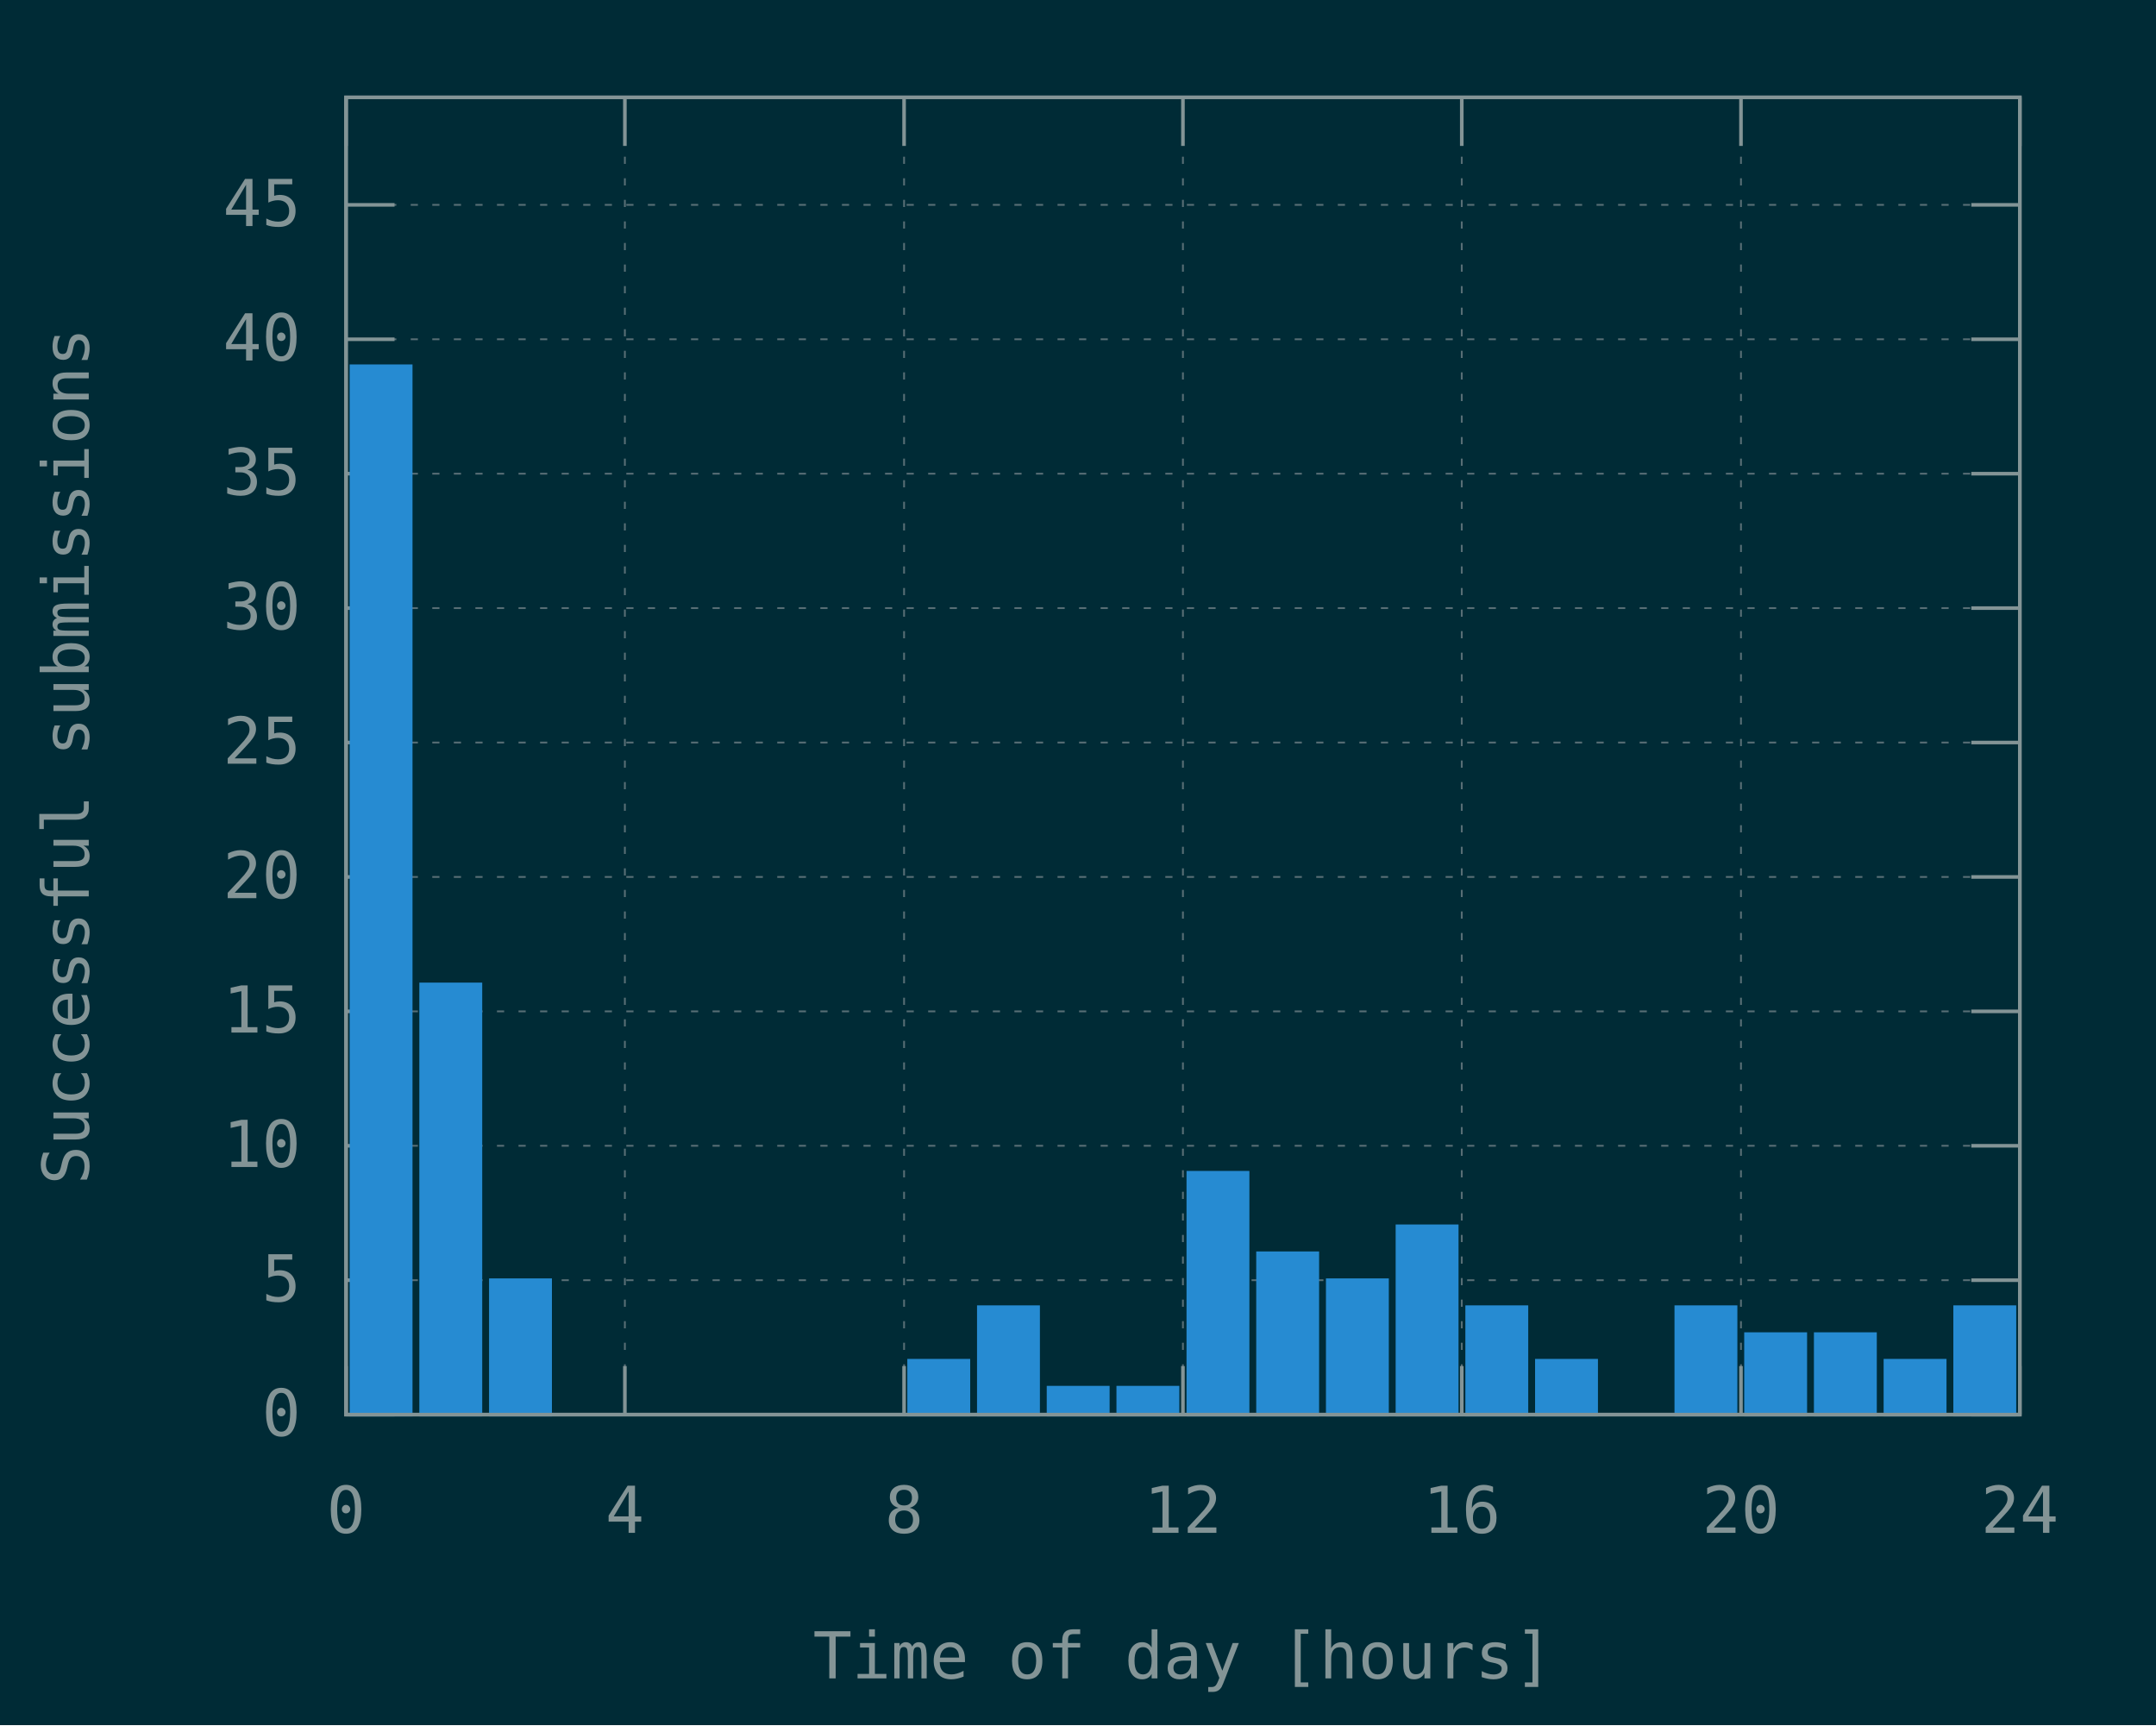
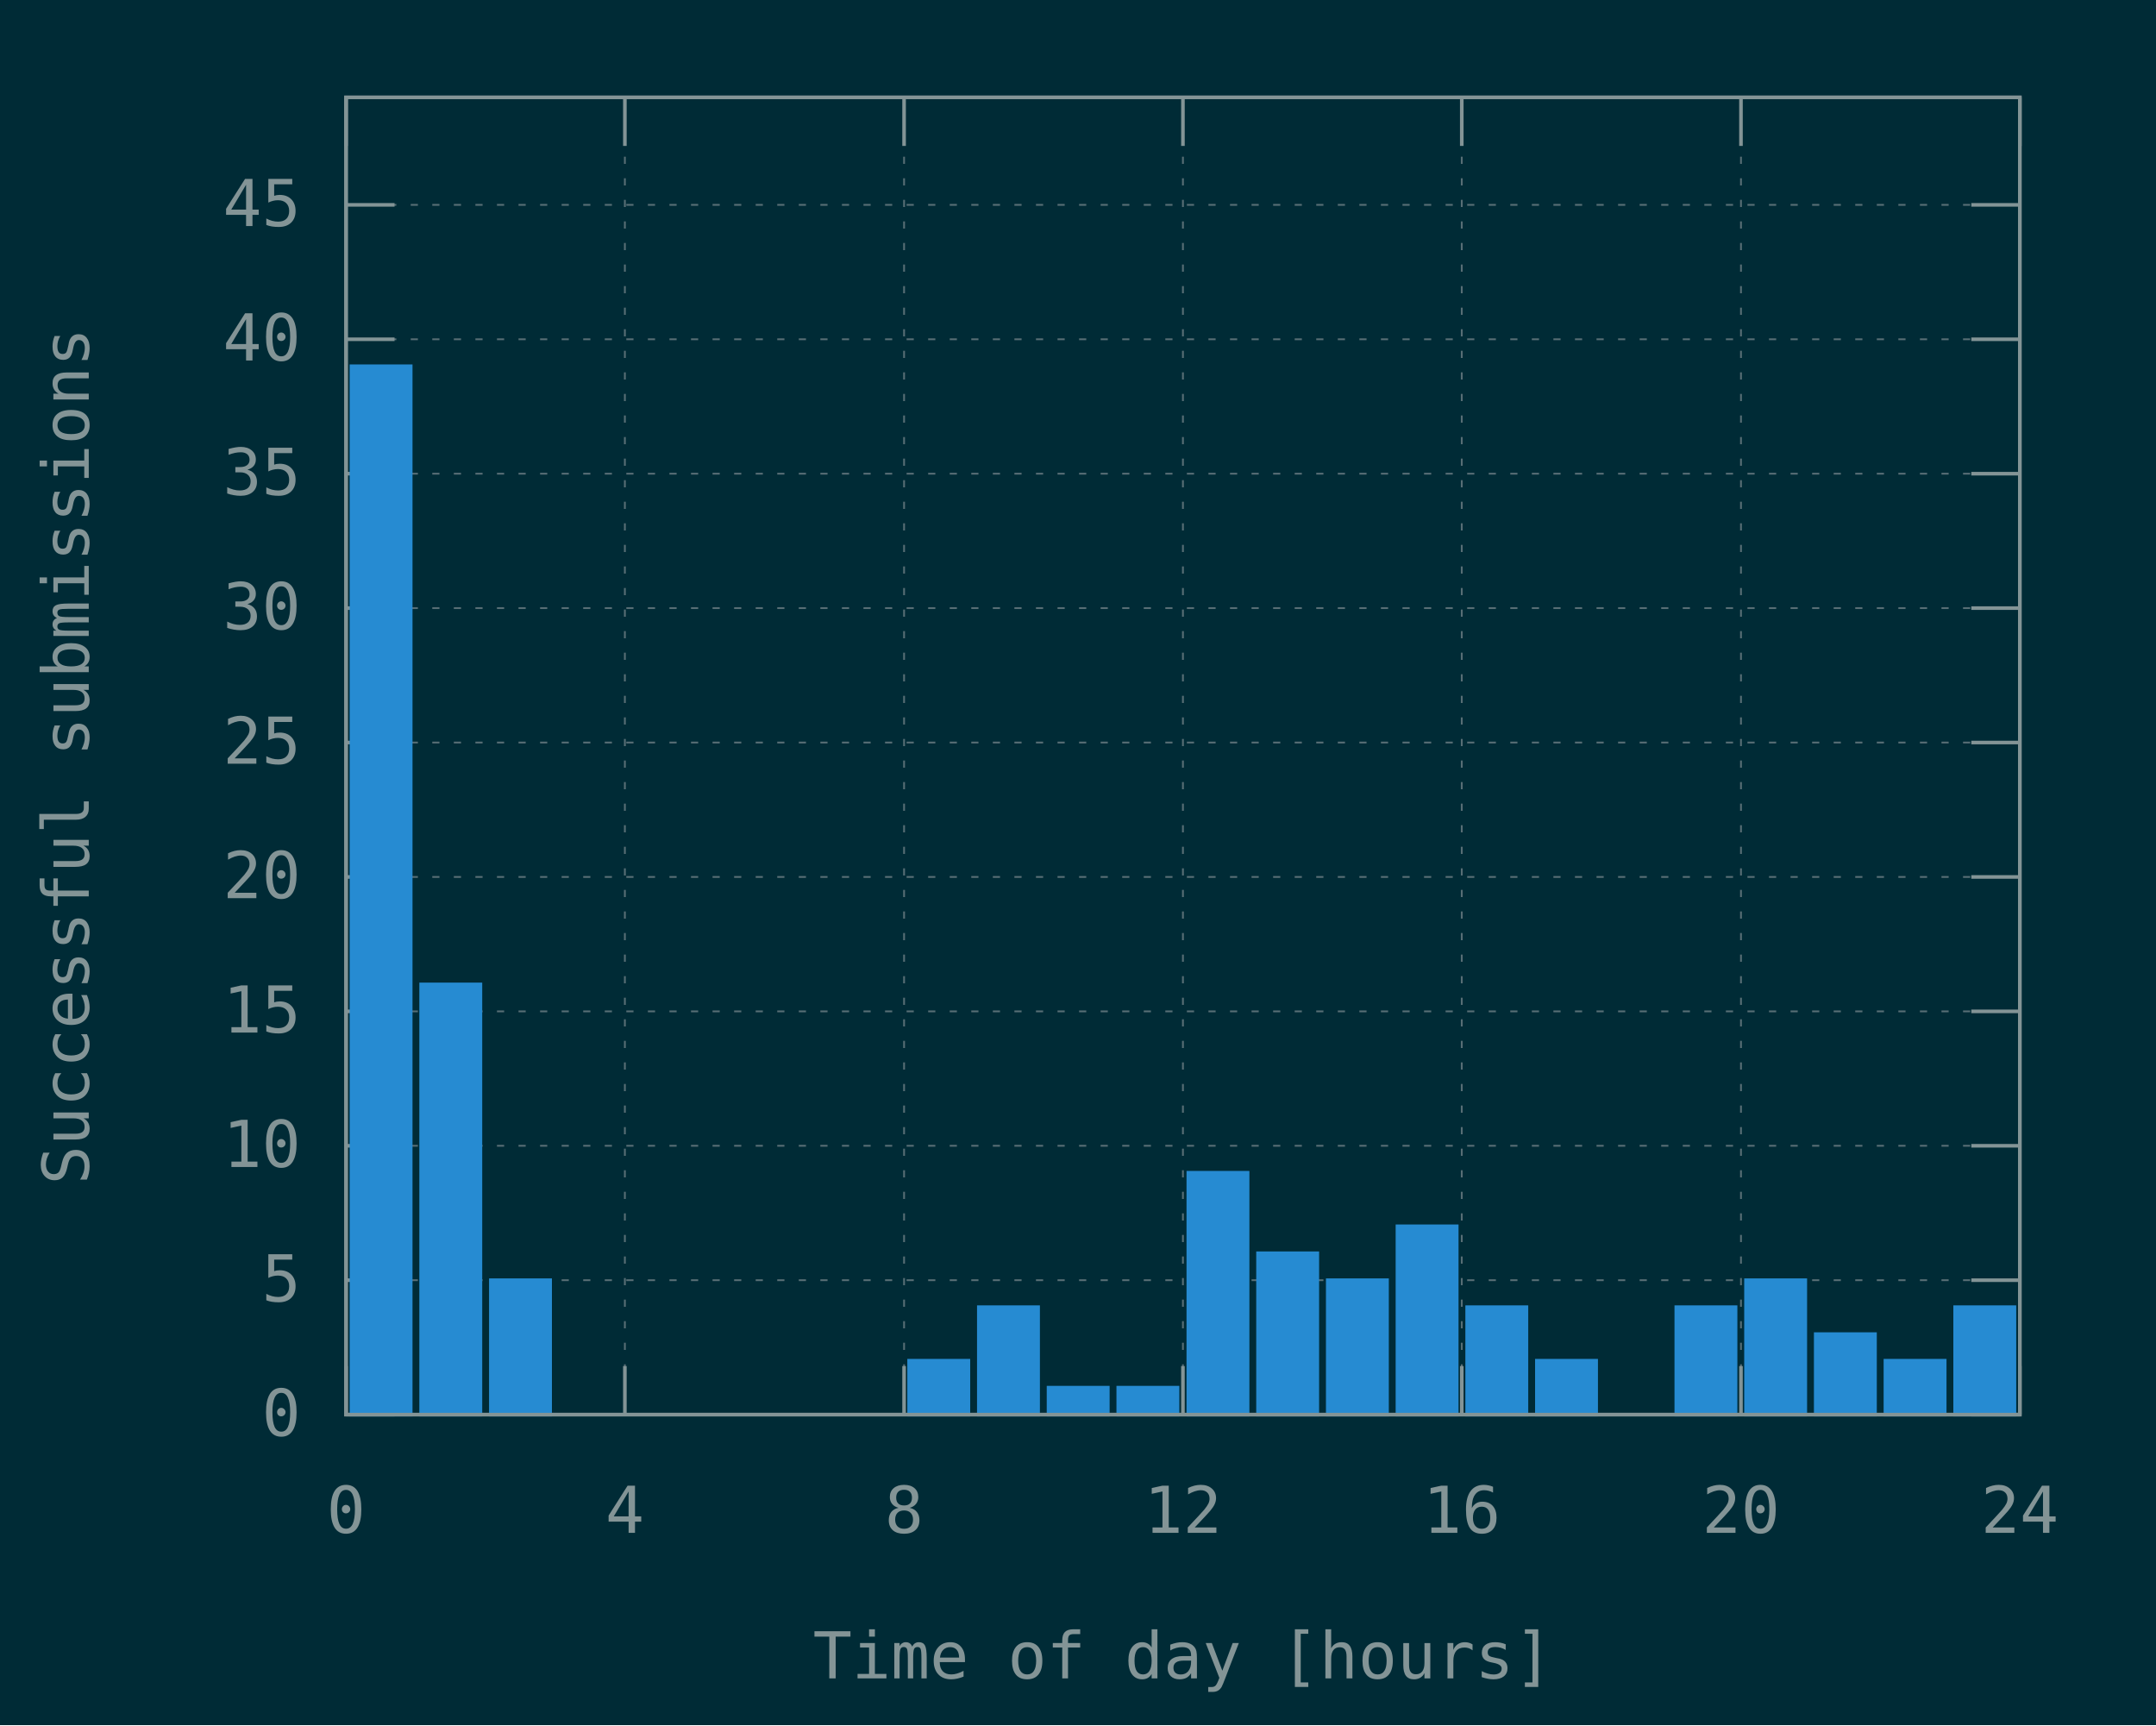
<svg xmlns="http://www.w3.org/2000/svg" xmlns:xlink="http://www.w3.org/1999/xlink" width="600" height="480" viewBox="0 0 600 480">
  <g id="gnuplot_canvas">
    <rect x="0" y="0" width="600" height="480" fill="#002b36" />
    <defs>
      <circle id="gpDot" r="0.5" stroke-width="0.5" stroke="currentColor" />
      <path id="gpPt0" stroke-width="0.148" stroke="currentColor" d="M-1,0 h2 M0,-1 v2" />
      <path id="gpPt1" stroke-width="0.148" stroke="currentColor" d="M-1,-1 L1,1 M1,-1 L-1,1" />
      <path id="gpPt2" stroke-width="0.148" stroke="currentColor" d="M-1,0 L1,0 M0,-1 L0,1 M-1,-1 L1,1 M-1,1 L1,-1" />
      <rect id="gpPt3" stroke-width="0.148" stroke="currentColor" x="-1" y="-1" width="2" height="2" />
      <rect id="gpPt4" stroke-width="0.148" stroke="currentColor" fill="currentColor" x="-1" y="-1" width="2" height="2" />
      <circle id="gpPt5" stroke-width="0.148" stroke="currentColor" cx="0" cy="0" r="1" />
      <use xlink:href="#gpPt5" id="gpPt6" fill="currentColor" stroke="none" />
      <path id="gpPt7" stroke-width="0.148" stroke="currentColor" d="M0,-1.33 L-1.33,0.67 L1.33,0.67 z" />
      <use xlink:href="#gpPt7" id="gpPt8" fill="currentColor" stroke="none" />
      <use xlink:href="#gpPt7" id="gpPt9" stroke="currentColor" transform="rotate(180)" />
      <use xlink:href="#gpPt9" id="gpPt10" fill="currentColor" stroke="none" />
      <use xlink:href="#gpPt3" id="gpPt11" stroke="currentColor" transform="rotate(45)" />
      <use xlink:href="#gpPt11" id="gpPt12" fill="currentColor" stroke="none" />
      <path id="gpPt13" stroke-width="0.148" stroke="currentColor" d="M0,1.330 L1.265,0.411 L0.782,-1.067 L-0.782,-1.076 L-1.265,0.411 z" />
      <use xlink:href="#gpPt13" id="gpPt14" fill="currentColor" stroke="none" />
      <filter id="textbox" filterUnits="objectBoundingBox" x="0" y="0" height="1" width="1">
        <feFlood flood-color="#002B36" flood-opacity="1" result="bgnd" />
        <feComposite in="SourceGraphic" in2="bgnd" operator="atop" />
      </filter>
      <filter id="greybox" filterUnits="objectBoundingBox" x="0" y="0" height="1" width="1">
        <feFlood flood-color="lightgrey" flood-opacity="1" result="grey" />
        <feComposite in="SourceGraphic" in2="grey" operator="atop" />
      </filter>
    </defs>
    <g fill="none" color="#002B36" stroke="currentColor" stroke-width="1.00" stroke-linecap="butt" stroke-linejoin="miter">
</g>
    <g fill="none" color="black" stroke="currentColor" stroke-width="1.00" stroke-linecap="butt" stroke-linejoin="miter">
</g>
    <g fill="none" color="black" stroke="rgb(131, 148, 150)" stroke-width="0.50" stroke-linecap="butt" stroke-linejoin="miter">
</g>
    <g fill="none" color="gray" stroke="currentColor" stroke-width="0.50" stroke-linecap="butt" stroke-linejoin="miter">
      <path stroke="rgb( 88, 110, 117)" stroke-dasharray="2,4" class="gridline" d="M96.3,393.6 L562.1,393.6  " />
    </g>
    <g fill="none" color="gray" stroke="rgb( 88, 110, 117)" stroke-width="1.00" stroke-linecap="butt" stroke-linejoin="miter">
</g>
    <g fill="none" color="black" stroke="currentColor" stroke-width="1.00" stroke-linecap="butt" stroke-linejoin="miter">
      <path stroke="rgb(131, 148, 150)" d="M96.3,393.6 L109.8,393.6 M562.1,393.6 L548.6,393.6  " />
      <g transform="translate(83.7,399.5)" stroke="none" fill="rgb(131,148,150)" font-family="Inconsolata" font-size="18.00" text-anchor="end">
        <text>
          <tspan font-family="Inconsolata"> 0</tspan>
        </text>
      </g>
    </g>
    <g fill="none" color="black" stroke="currentColor" stroke-width="1.00" stroke-linecap="butt" stroke-linejoin="miter">
</g>
    <g fill="none" color="black" stroke="rgb(131, 148, 150)" stroke-width="0.50" stroke-linecap="butt" stroke-linejoin="miter">
</g>
    <g fill="none" color="gray" stroke="currentColor" stroke-width="0.50" stroke-linecap="butt" stroke-linejoin="miter">
      <path stroke="rgb( 88, 110, 117)" stroke-dasharray="2,4" class="gridline" d="M96.3,356.2 L562.1,356.2  " />
    </g>
    <g fill="none" color="gray" stroke="rgb( 88, 110, 117)" stroke-width="1.00" stroke-linecap="butt" stroke-linejoin="miter">
</g>
    <g fill="none" color="black" stroke="currentColor" stroke-width="1.00" stroke-linecap="butt" stroke-linejoin="miter">
      <path stroke="rgb(131, 148, 150)" d="M96.3,356.2 L109.8,356.2 M562.1,356.2 L548.6,356.2  " />
      <g transform="translate(83.7,362.1)" stroke="none" fill="rgb(131,148,150)" font-family="Inconsolata" font-size="18.00" text-anchor="end">
        <text>
          <tspan font-family="Inconsolata"> 5</tspan>
        </text>
      </g>
    </g>
    <g fill="none" color="black" stroke="currentColor" stroke-width="1.00" stroke-linecap="butt" stroke-linejoin="miter">
</g>
    <g fill="none" color="black" stroke="rgb(131, 148, 150)" stroke-width="0.50" stroke-linecap="butt" stroke-linejoin="miter">
</g>
    <g fill="none" color="gray" stroke="currentColor" stroke-width="0.50" stroke-linecap="butt" stroke-linejoin="miter">
      <path stroke="rgb( 88, 110, 117)" stroke-dasharray="2,4" class="gridline" d="M96.3,318.8 L562.1,318.8  " />
    </g>
    <g fill="none" color="gray" stroke="rgb( 88, 110, 117)" stroke-width="1.00" stroke-linecap="butt" stroke-linejoin="miter">
</g>
    <g fill="none" color="black" stroke="currentColor" stroke-width="1.00" stroke-linecap="butt" stroke-linejoin="miter">
      <path stroke="rgb(131, 148, 150)" d="M96.3,318.8 L109.8,318.8 M562.1,318.8 L548.6,318.8  " />
      <g transform="translate(83.7,324.7)" stroke="none" fill="rgb(131,148,150)" font-family="Inconsolata" font-size="18.00" text-anchor="end">
        <text>
          <tspan font-family="Inconsolata"> 10</tspan>
        </text>
      </g>
    </g>
    <g fill="none" color="black" stroke="currentColor" stroke-width="1.00" stroke-linecap="butt" stroke-linejoin="miter">
</g>
    <g fill="none" color="black" stroke="rgb(131, 148, 150)" stroke-width="0.50" stroke-linecap="butt" stroke-linejoin="miter">
</g>
    <g fill="none" color="gray" stroke="currentColor" stroke-width="0.50" stroke-linecap="butt" stroke-linejoin="miter">
      <path stroke="rgb( 88, 110, 117)" stroke-dasharray="2,4" class="gridline" d="M96.3,281.4 L562.1,281.4  " />
    </g>
    <g fill="none" color="gray" stroke="rgb( 88, 110, 117)" stroke-width="1.00" stroke-linecap="butt" stroke-linejoin="miter">
</g>
    <g fill="none" color="black" stroke="currentColor" stroke-width="1.00" stroke-linecap="butt" stroke-linejoin="miter">
      <path stroke="rgb(131, 148, 150)" d="M96.3,281.4 L109.8,281.4 M562.1,281.4 L548.6,281.4  " />
      <g transform="translate(83.7,287.3)" stroke="none" fill="rgb(131,148,150)" font-family="Inconsolata" font-size="18.00" text-anchor="end">
        <text>
          <tspan font-family="Inconsolata"> 15</tspan>
        </text>
      </g>
    </g>
    <g fill="none" color="black" stroke="currentColor" stroke-width="1.00" stroke-linecap="butt" stroke-linejoin="miter">
</g>
    <g fill="none" color="black" stroke="rgb(131, 148, 150)" stroke-width="0.50" stroke-linecap="butt" stroke-linejoin="miter">
</g>
    <g fill="none" color="gray" stroke="currentColor" stroke-width="0.50" stroke-linecap="butt" stroke-linejoin="miter">
      <path stroke="rgb( 88, 110, 117)" stroke-dasharray="2,4" class="gridline" d="M96.3,244.0 L562.1,244.0  " />
    </g>
    <g fill="none" color="gray" stroke="rgb( 88, 110, 117)" stroke-width="1.00" stroke-linecap="butt" stroke-linejoin="miter">
</g>
    <g fill="none" color="black" stroke="currentColor" stroke-width="1.00" stroke-linecap="butt" stroke-linejoin="miter">
      <path stroke="rgb(131, 148, 150)" d="M96.3,244.0 L109.8,244.0 M562.1,244.0 L548.6,244.0  " />
      <g transform="translate(83.7,249.9)" stroke="none" fill="rgb(131,148,150)" font-family="Inconsolata" font-size="18.00" text-anchor="end">
        <text>
          <tspan font-family="Inconsolata"> 20</tspan>
        </text>
      </g>
    </g>
    <g fill="none" color="black" stroke="currentColor" stroke-width="1.00" stroke-linecap="butt" stroke-linejoin="miter">
</g>
    <g fill="none" color="black" stroke="rgb(131, 148, 150)" stroke-width="0.50" stroke-linecap="butt" stroke-linejoin="miter">
</g>
    <g fill="none" color="gray" stroke="currentColor" stroke-width="0.50" stroke-linecap="butt" stroke-linejoin="miter">
      <path stroke="rgb( 88, 110, 117)" stroke-dasharray="2,4" class="gridline" d="M96.3,206.6 L562.1,206.6  " />
    </g>
    <g fill="none" color="gray" stroke="rgb( 88, 110, 117)" stroke-width="1.00" stroke-linecap="butt" stroke-linejoin="miter">
</g>
    <g fill="none" color="black" stroke="currentColor" stroke-width="1.00" stroke-linecap="butt" stroke-linejoin="miter">
      <path stroke="rgb(131, 148, 150)" d="M96.3,206.6 L109.8,206.6 M562.1,206.6 L548.6,206.6  " />
      <g transform="translate(83.7,212.5)" stroke="none" fill="rgb(131,148,150)" font-family="Inconsolata" font-size="18.00" text-anchor="end">
        <text>
          <tspan font-family="Inconsolata"> 25</tspan>
        </text>
      </g>
    </g>
    <g fill="none" color="black" stroke="currentColor" stroke-width="1.00" stroke-linecap="butt" stroke-linejoin="miter">
</g>
    <g fill="none" color="black" stroke="rgb(131, 148, 150)" stroke-width="0.50" stroke-linecap="butt" stroke-linejoin="miter">
</g>
    <g fill="none" color="gray" stroke="currentColor" stroke-width="0.50" stroke-linecap="butt" stroke-linejoin="miter">
      <path stroke="rgb( 88, 110, 117)" stroke-dasharray="2,4" class="gridline" d="M96.3,169.2 L562.1,169.2  " />
    </g>
    <g fill="none" color="gray" stroke="rgb( 88, 110, 117)" stroke-width="1.00" stroke-linecap="butt" stroke-linejoin="miter">
</g>
    <g fill="none" color="black" stroke="currentColor" stroke-width="1.00" stroke-linecap="butt" stroke-linejoin="miter">
      <path stroke="rgb(131, 148, 150)" d="M96.3,169.2 L109.8,169.2 M562.1,169.2 L548.6,169.2  " />
      <g transform="translate(83.7,175.1)" stroke="none" fill="rgb(131,148,150)" font-family="Inconsolata" font-size="18.00" text-anchor="end">
        <text>
          <tspan font-family="Inconsolata"> 30</tspan>
        </text>
      </g>
    </g>
    <g fill="none" color="black" stroke="currentColor" stroke-width="1.00" stroke-linecap="butt" stroke-linejoin="miter">
</g>
    <g fill="none" color="black" stroke="rgb(131, 148, 150)" stroke-width="0.50" stroke-linecap="butt" stroke-linejoin="miter">
</g>
    <g fill="none" color="gray" stroke="currentColor" stroke-width="0.50" stroke-linecap="butt" stroke-linejoin="miter">
      <path stroke="rgb( 88, 110, 117)" stroke-dasharray="2,4" class="gridline" d="M96.3,131.8 L562.1,131.8  " />
    </g>
    <g fill="none" color="gray" stroke="rgb( 88, 110, 117)" stroke-width="1.00" stroke-linecap="butt" stroke-linejoin="miter">
</g>
    <g fill="none" color="black" stroke="currentColor" stroke-width="1.00" stroke-linecap="butt" stroke-linejoin="miter">
      <path stroke="rgb(131, 148, 150)" d="M96.3,131.8 L109.8,131.8 M562.1,131.8 L548.6,131.8  " />
      <g transform="translate(83.7,137.7)" stroke="none" fill="rgb(131,148,150)" font-family="Inconsolata" font-size="18.00" text-anchor="end">
        <text>
          <tspan font-family="Inconsolata"> 35</tspan>
        </text>
      </g>
    </g>
    <g fill="none" color="black" stroke="currentColor" stroke-width="1.00" stroke-linecap="butt" stroke-linejoin="miter">
</g>
    <g fill="none" color="black" stroke="rgb(131, 148, 150)" stroke-width="0.50" stroke-linecap="butt" stroke-linejoin="miter">
</g>
    <g fill="none" color="gray" stroke="currentColor" stroke-width="0.50" stroke-linecap="butt" stroke-linejoin="miter">
      <path stroke="rgb( 88, 110, 117)" stroke-dasharray="2,4" class="gridline" d="M96.3,94.4 L562.1,94.4  " />
    </g>
    <g fill="none" color="gray" stroke="rgb( 88, 110, 117)" stroke-width="1.00" stroke-linecap="butt" stroke-linejoin="miter">
</g>
    <g fill="none" color="black" stroke="currentColor" stroke-width="1.00" stroke-linecap="butt" stroke-linejoin="miter">
      <path stroke="rgb(131, 148, 150)" d="M96.3,94.4 L109.8,94.4 M562.1,94.4 L548.6,94.4  " />
      <g transform="translate(83.7,100.3)" stroke="none" fill="rgb(131,148,150)" font-family="Inconsolata" font-size="18.00" text-anchor="end">
        <text>
          <tspan font-family="Inconsolata"> 40</tspan>
        </text>
      </g>
    </g>
    <g fill="none" color="black" stroke="currentColor" stroke-width="1.00" stroke-linecap="butt" stroke-linejoin="miter">
</g>
    <g fill="none" color="black" stroke="rgb(131, 148, 150)" stroke-width="0.50" stroke-linecap="butt" stroke-linejoin="miter">
</g>
    <g fill="none" color="gray" stroke="currentColor" stroke-width="0.50" stroke-linecap="butt" stroke-linejoin="miter">
      <path stroke="rgb( 88, 110, 117)" stroke-dasharray="2,4" class="gridline" d="M96.3,57.0 L562.1,57.0  " />
    </g>
    <g fill="none" color="gray" stroke="rgb( 88, 110, 117)" stroke-width="1.00" stroke-linecap="butt" stroke-linejoin="miter">
</g>
    <g fill="none" color="black" stroke="currentColor" stroke-width="1.00" stroke-linecap="butt" stroke-linejoin="miter">
      <path stroke="rgb(131, 148, 150)" d="M96.3,57.0 L109.8,57.0 M562.1,57.0 L548.6,57.0  " />
      <g transform="translate(83.7,62.9)" stroke="none" fill="rgb(131,148,150)" font-family="Inconsolata" font-size="18.00" text-anchor="end">
        <text>
          <tspan font-family="Inconsolata"> 45</tspan>
        </text>
      </g>
    </g>
    <g fill="none" color="black" stroke="currentColor" stroke-width="1.00" stroke-linecap="butt" stroke-linejoin="miter">
</g>
    <g fill="none" color="black" stroke="rgb(131, 148, 150)" stroke-width="0.50" stroke-linecap="butt" stroke-linejoin="miter">
</g>
    <g fill="none" color="gray" stroke="currentColor" stroke-width="0.50" stroke-linecap="butt" stroke-linejoin="miter">
      <path stroke="rgb( 88, 110, 117)" stroke-dasharray="2,4" class="gridline" d="M96.3,393.6 L96.3,27.1  " />
    </g>
    <g fill="none" color="gray" stroke="rgb( 88, 110, 117)" stroke-width="1.00" stroke-linecap="butt" stroke-linejoin="miter">
</g>
    <g fill="none" color="black" stroke="currentColor" stroke-width="1.00" stroke-linecap="butt" stroke-linejoin="miter">
      <path stroke="rgb(131, 148, 150)" d="M96.3,393.6 L96.3,380.1 M96.3,27.1 L96.3,40.6  " />
      <g transform="translate(96.3,426.5)" stroke="none" fill="rgb(131,148,150)" font-family="Inconsolata" font-size="18.00" text-anchor="middle">
        <text>
          <tspan font-family="Inconsolata"> 0</tspan>
        </text>
      </g>
    </g>
    <g fill="none" color="black" stroke="currentColor" stroke-width="1.00" stroke-linecap="butt" stroke-linejoin="miter">
</g>
    <g fill="none" color="black" stroke="rgb(131, 148, 150)" stroke-width="0.50" stroke-linecap="butt" stroke-linejoin="miter">
</g>
    <g fill="none" color="gray" stroke="currentColor" stroke-width="0.50" stroke-linecap="butt" stroke-linejoin="miter">
      <path stroke="rgb( 88, 110, 117)" stroke-dasharray="2,4" class="gridline" d="M173.9,393.6 L173.9,27.1  " />
    </g>
    <g fill="none" color="gray" stroke="rgb( 88, 110, 117)" stroke-width="1.00" stroke-linecap="butt" stroke-linejoin="miter">
</g>
    <g fill="none" color="black" stroke="currentColor" stroke-width="1.00" stroke-linecap="butt" stroke-linejoin="miter">
      <path stroke="rgb(131, 148, 150)" d="M173.9,393.6 L173.9,380.1 M173.9,27.1 L173.9,40.6  " />
      <g transform="translate(173.9,426.5)" stroke="none" fill="rgb(131,148,150)" font-family="Inconsolata" font-size="18.00" text-anchor="middle">
        <text>
          <tspan font-family="Inconsolata"> 4</tspan>
        </text>
      </g>
    </g>
    <g fill="none" color="black" stroke="currentColor" stroke-width="1.00" stroke-linecap="butt" stroke-linejoin="miter">
</g>
    <g fill="none" color="black" stroke="rgb(131, 148, 150)" stroke-width="0.50" stroke-linecap="butt" stroke-linejoin="miter">
</g>
    <g fill="none" color="gray" stroke="currentColor" stroke-width="0.50" stroke-linecap="butt" stroke-linejoin="miter">
      <path stroke="rgb( 88, 110, 117)" stroke-dasharray="2,4" class="gridline" d="M251.6,393.6 L251.6,27.1  " />
    </g>
    <g fill="none" color="gray" stroke="rgb( 88, 110, 117)" stroke-width="1.00" stroke-linecap="butt" stroke-linejoin="miter">
</g>
    <g fill="none" color="black" stroke="currentColor" stroke-width="1.00" stroke-linecap="butt" stroke-linejoin="miter">
      <path stroke="rgb(131, 148, 150)" d="M251.6,393.6 L251.6,380.1 M251.6,27.1 L251.6,40.6  " />
      <g transform="translate(251.6,426.5)" stroke="none" fill="rgb(131,148,150)" font-family="Inconsolata" font-size="18.00" text-anchor="middle">
        <text>
          <tspan font-family="Inconsolata"> 8</tspan>
        </text>
      </g>
    </g>
    <g fill="none" color="black" stroke="currentColor" stroke-width="1.00" stroke-linecap="butt" stroke-linejoin="miter">
</g>
    <g fill="none" color="black" stroke="rgb(131, 148, 150)" stroke-width="0.50" stroke-linecap="butt" stroke-linejoin="miter">
</g>
    <g fill="none" color="gray" stroke="currentColor" stroke-width="0.50" stroke-linecap="butt" stroke-linejoin="miter">
      <path stroke="rgb( 88, 110, 117)" stroke-dasharray="2,4" class="gridline" d="M329.2,393.6 L329.2,27.1  " />
    </g>
    <g fill="none" color="gray" stroke="rgb( 88, 110, 117)" stroke-width="1.00" stroke-linecap="butt" stroke-linejoin="miter">
</g>
    <g fill="none" color="black" stroke="currentColor" stroke-width="1.00" stroke-linecap="butt" stroke-linejoin="miter">
      <path stroke="rgb(131, 148, 150)" d="M329.2,393.6 L329.2,380.1 M329.2,27.1 L329.2,40.6  " />
      <g transform="translate(329.2,426.5)" stroke="none" fill="rgb(131,148,150)" font-family="Inconsolata" font-size="18.00" text-anchor="middle">
        <text>
          <tspan font-family="Inconsolata"> 12</tspan>
        </text>
      </g>
    </g>
    <g fill="none" color="black" stroke="currentColor" stroke-width="1.00" stroke-linecap="butt" stroke-linejoin="miter">
</g>
    <g fill="none" color="black" stroke="rgb(131, 148, 150)" stroke-width="0.50" stroke-linecap="butt" stroke-linejoin="miter">
</g>
    <g fill="none" color="gray" stroke="currentColor" stroke-width="0.50" stroke-linecap="butt" stroke-linejoin="miter">
      <path stroke="rgb( 88, 110, 117)" stroke-dasharray="2,4" class="gridline" d="M406.8,393.6 L406.8,27.1  " />
    </g>
    <g fill="none" color="gray" stroke="rgb( 88, 110, 117)" stroke-width="1.00" stroke-linecap="butt" stroke-linejoin="miter">
</g>
    <g fill="none" color="black" stroke="currentColor" stroke-width="1.00" stroke-linecap="butt" stroke-linejoin="miter">
      <path stroke="rgb(131, 148, 150)" d="M406.8,393.6 L406.8,380.1 M406.8,27.1 L406.8,40.6  " />
      <g transform="translate(406.8,426.5)" stroke="none" fill="rgb(131,148,150)" font-family="Inconsolata" font-size="18.00" text-anchor="middle">
        <text>
          <tspan font-family="Inconsolata"> 16</tspan>
        </text>
      </g>
    </g>
    <g fill="none" color="black" stroke="currentColor" stroke-width="1.00" stroke-linecap="butt" stroke-linejoin="miter">
</g>
    <g fill="none" color="black" stroke="rgb(131, 148, 150)" stroke-width="0.50" stroke-linecap="butt" stroke-linejoin="miter">
</g>
    <g fill="none" color="gray" stroke="currentColor" stroke-width="0.50" stroke-linecap="butt" stroke-linejoin="miter">
      <path stroke="rgb( 88, 110, 117)" stroke-dasharray="2,4" class="gridline" d="M484.5,393.6 L484.5,40.6 L484.5,27.1  " />
    </g>
    <g fill="none" color="gray" stroke="rgb( 88, 110, 117)" stroke-width="1.00" stroke-linecap="butt" stroke-linejoin="miter">
</g>
    <g fill="none" color="black" stroke="currentColor" stroke-width="1.00" stroke-linecap="butt" stroke-linejoin="miter">
      <path stroke="rgb(131, 148, 150)" d="M484.5,393.6 L484.5,380.1 M484.5,27.1 L484.5,40.6  " />
      <g transform="translate(484.5,426.5)" stroke="none" fill="rgb(131,148,150)" font-family="Inconsolata" font-size="18.00" text-anchor="middle">
        <text>
          <tspan font-family="Inconsolata"> 20</tspan>
        </text>
      </g>
    </g>
    <g fill="none" color="black" stroke="currentColor" stroke-width="1.00" stroke-linecap="butt" stroke-linejoin="miter">
</g>
    <g fill="none" color="black" stroke="rgb(131, 148, 150)" stroke-width="0.50" stroke-linecap="butt" stroke-linejoin="miter">
</g>
    <g fill="none" color="gray" stroke="currentColor" stroke-width="0.50" stroke-linecap="butt" stroke-linejoin="miter">
      <path stroke="rgb( 88, 110, 117)" stroke-dasharray="2,4" class="gridline" d="M562.1,393.6 L562.1,27.1  " />
    </g>
    <g fill="none" color="gray" stroke="rgb( 88, 110, 117)" stroke-width="1.00" stroke-linecap="butt" stroke-linejoin="miter">
</g>
    <g fill="none" color="black" stroke="currentColor" stroke-width="1.00" stroke-linecap="butt" stroke-linejoin="miter">
      <path stroke="rgb(131, 148, 150)" d="M562.1,393.6 L562.1,380.1 M562.1,27.1 L562.1,40.6  " />
      <g transform="translate(562.1,426.5)" stroke="none" fill="rgb(131,148,150)" font-family="Inconsolata" font-size="18.00" text-anchor="middle">
        <text>
          <tspan font-family="Inconsolata"> 24</tspan>
        </text>
      </g>
    </g>
    <g fill="none" color="black" stroke="currentColor" stroke-width="1.00" stroke-linecap="butt" stroke-linejoin="miter">
</g>
    <g fill="none" color="black" stroke="currentColor" stroke-width="1.00" stroke-linecap="butt" stroke-linejoin="miter">
      <path stroke="rgb(131, 148, 150)" d="M96.3,27.1 L96.3,393.6 L562.1,393.6 L562.1,27.1 L96.3,27.1 Z  " />
    </g>
    <g fill="none" color="black" stroke="currentColor" stroke-width="1.00" stroke-linecap="butt" stroke-linejoin="miter">
      <g transform="translate(24.7,210.4) rotate(270)" stroke="none" fill="rgb(131,148,150)" font-family="Inconsolata" font-size="18.00" text-anchor="middle">
        <text>
          <tspan font-family="Inconsolata">Successful submissions</tspan>
        </text>
      </g>
    </g>
    <g fill="none" color="black" stroke="currentColor" stroke-width="1.00" stroke-linecap="butt" stroke-linejoin="miter">
      <g transform="translate(329.2,467.0)" stroke="none" fill="rgb(131,148,150)" font-family="Inconsolata" font-size="18.00" text-anchor="middle">
        <text>
          <tspan font-family="Inconsolata">Time of day [hours]</tspan>
        </text>
      </g>
    </g>
    <g fill="none" color="black" stroke="currentColor" stroke-width="1.00" stroke-linecap="butt" stroke-linejoin="miter">
</g>
    <g id="gnuplot_plot_1">
      <g fill="none" color="black" stroke="currentColor" stroke-width="1.00" stroke-linecap="butt" stroke-linejoin="miter">
        <g stroke="none" shape-rendering="crispEdges">
          <polygon fill="rgb( 38, 139, 210)" points="97.8,393.6 114.4,393.6 114.4,101.8 97.8,101.8 " />
        </g>
        <path stroke="rgb( 38, 139, 210)" d="M97.8,393.6 L97.8,101.9 L114.3,101.9 L114.3,393.6 L97.8,393.6 Z  " />
        <g stroke="none" shape-rendering="crispEdges">
          <polygon fill="rgb( 38, 139, 210)" points="117.2,393.6 133.8,393.6 133.8,273.8 117.2,273.8 " />
        </g>
        <path stroke="rgb( 38, 139, 210)" d="M117.2,393.6 L117.2,273.9 L133.7,273.9 L133.7,393.6 L117.2,393.6 Z  " />
        <g stroke="none" shape-rendering="crispEdges">
          <polygon fill="rgb( 38, 139, 210)" points="136.6,393.6 153.2,393.6 153.2,356.1 136.6,356.1 " />
        </g>
        <path stroke="rgb( 38, 139, 210)" d="M136.6,393.6 L136.6,356.2 L153.1,356.2 L153.1,393.6 L136.6,393.6 Z  " />
        <g stroke="none" shape-rendering="crispEdges">
          <polygon fill="rgb( 38, 139, 210)" points="253.0,393.6 269.6,393.6 269.6,378.5 253.0,378.5 " />
        </g>
        <path stroke="rgb( 38, 139, 210)" d="M253.0,393.6 L253.0,378.6 L269.5,378.6 L269.5,393.6 L253.0,393.6 Z  " />
        <g stroke="none" shape-rendering="crispEdges">
          <polygon fill="rgb( 38, 139, 210)" points="272.4,393.6 289.0,393.6 289.0,363.6 272.4,363.6 " />
        </g>
        <path stroke="rgb( 38, 139, 210)" d="M272.4,393.6 L272.4,363.7 L288.9,363.7 L288.9,393.6 L272.4,393.6 Z  " />
        <g stroke="none" shape-rendering="crispEdges">
          <polygon fill="rgb( 38, 139, 210)" points="291.8,393.6 308.4,393.6 308.4,386.0 291.8,386.0 " />
        </g>
        <path stroke="rgb( 38, 139, 210)" d="M291.8,393.6 L291.8,386.1 L308.3,386.1 L308.3,393.6 L291.8,393.6 Z  " />
        <g stroke="none" shape-rendering="crispEdges">
          <polygon fill="rgb( 38, 139, 210)" points="311.2,393.6 327.8,393.6 327.8,386.0 311.2,386.0 " />
        </g>
        <path stroke="rgb( 38, 139, 210)" d="M311.2,393.6 L311.2,386.1 L327.7,386.1 L327.7,393.6 L311.2,393.6 Z  " />
        <g stroke="none" shape-rendering="crispEdges">
          <polygon fill="rgb( 38, 139, 210)" points="330.7,393.6 347.3,393.6 347.3,326.2 330.7,326.2 " />
        </g>
        <path stroke="rgb( 38, 139, 210)" d="M330.7,393.6 L330.7,326.3 L347.2,326.3 L347.2,393.6 L330.7,393.6 Z  " />
        <g stroke="none" shape-rendering="crispEdges">
          <polygon fill="rgb( 38, 139, 210)" points="350.1,393.6 366.7,393.6 366.7,348.6 350.1,348.6 " />
        </g>
        <path stroke="rgb( 38, 139, 210)" d="M350.1,393.6 L350.1,348.7 L366.6,348.7 L366.6,393.6 L350.1,393.6 Z  " />
        <g stroke="none" shape-rendering="crispEdges">
          <polygon fill="rgb( 38, 139, 210)" points="369.5,393.6 386.1,393.6 386.1,356.1 369.5,356.1 " />
        </g>
        <path stroke="rgb( 38, 139, 210)" d="M369.5,393.6 L369.5,356.2 L386.0,356.2 L386.0,393.6 L369.5,393.6 Z  " />
        <g stroke="none" shape-rendering="crispEdges">
          <polygon fill="rgb( 38, 139, 210)" points="388.9,393.6 405.5,393.6 405.5,341.1 388.9,341.1 " />
        </g>
        <path stroke="rgb( 38, 139, 210)" d="M388.9,393.6 L388.9,341.2 L405.4,341.2 L405.4,393.6 L388.9,393.6 Z  " />
        <g stroke="none" shape-rendering="crispEdges">
          <polygon fill="rgb( 38, 139, 210)" points="408.3,393.6 424.9,393.6 424.9,363.6 408.3,363.6 " />
        </g>
        <path stroke="rgb( 38, 139, 210)" d="M408.3,393.6 L408.3,363.7 L424.8,363.7 L424.8,393.6 L408.3,393.6 Z  " />
        <g stroke="none" shape-rendering="crispEdges">
          <polygon fill="rgb( 38, 139, 210)" points="427.7,393.6 444.3,393.6 444.3,378.5 427.7,378.5 " />
        </g>
        <path stroke="rgb( 38, 139, 210)" d="M427.7,393.6 L427.7,378.6 L444.2,378.6 L444.2,393.6 L427.7,393.6 Z  " />
        <g stroke="none" shape-rendering="crispEdges">
          <polygon fill="rgb( 38, 139, 210)" points="466.5,393.6 483.1,393.6 483.1,363.6 466.5,363.6 " />
        </g>
        <path stroke="rgb( 38, 139, 210)" d="M466.5,393.6 L466.5,363.7 L483.0,363.7 L483.0,393.6 L466.5,393.6 Z  " />
        <g stroke="none" shape-rendering="crispEdges">
-           <polygon fill="rgb( 38, 139, 210)" points="485.9,393.6 502.5,393.6 502.5,371.1 485.9,371.1 " />
-         </g>
-         <path stroke="rgb( 38, 139, 210)" d="M485.9,393.6 L485.9,371.2 L502.4,371.2 L502.4,393.6 L485.9,393.6 Z  " />
+           <polygon fill="rgb( 38, 139, 210)" points="485.9,393.6 502.5,393.6 502.5,356.1 485.9,356.1 " />
+         </g>
+         <path stroke="rgb( 38, 139, 210)" d="M485.9,393.6 L485.9,356.2 L502.4,356.2 L502.4,393.6 L485.9,393.6 Z  " />
        <g stroke="none" shape-rendering="crispEdges">
          <polygon fill="rgb( 38, 139, 210)" points="505.3,393.6 521.9,393.6 521.9,371.1 505.3,371.1 " />
        </g>
        <path stroke="rgb( 38, 139, 210)" d="M505.3,393.6 L505.3,371.2 L521.8,371.2 L521.8,393.6 L505.3,393.6 Z  " />
        <g stroke="none" shape-rendering="crispEdges">
          <polygon fill="rgb( 38, 139, 210)" points="524.7,393.6 541.3,393.6 541.3,378.5 524.7,378.5 " />
        </g>
        <path stroke="rgb( 38, 139, 210)" d="M524.7,393.6 L524.7,378.6 L541.2,378.6 L541.2,393.6 L524.7,393.6 Z  " />
        <g stroke="none" shape-rendering="crispEdges">
          <polygon fill="rgb( 38, 139, 210)" points="544.1,393.6 560.7,393.6 560.7,363.6 544.1,363.6 " />
        </g>
        <path stroke="rgb( 38, 139, 210)" d="M544.1,393.6 L544.1,363.7 L560.6,363.7 L560.6,393.6 L544.1,393.6 Z  " />
      </g>
    </g>
    <g fill="none" color="#002B36" stroke="rgb( 38, 139, 210)" stroke-width="2.00" stroke-linecap="butt" stroke-linejoin="miter">
</g>
    <g fill="none" color="black" stroke="currentColor" stroke-width="2.00" stroke-linecap="butt" stroke-linejoin="miter">
</g>
    <g fill="none" color="black" stroke="black" stroke-width="1.00" stroke-linecap="butt" stroke-linejoin="miter">
</g>
    <g fill="none" color="black" stroke="currentColor" stroke-width="1.00" stroke-linecap="butt" stroke-linejoin="miter">
      <path stroke="rgb(131, 148, 150)" d="M96.3,27.1 L96.3,393.6 L562.1,393.6 L562.1,27.1 L96.3,27.1 Z  " />
    </g>
    <g fill="none" color="black" stroke="currentColor" stroke-width="1.00" stroke-linecap="butt" stroke-linejoin="miter">
</g>
  </g>
</svg>
